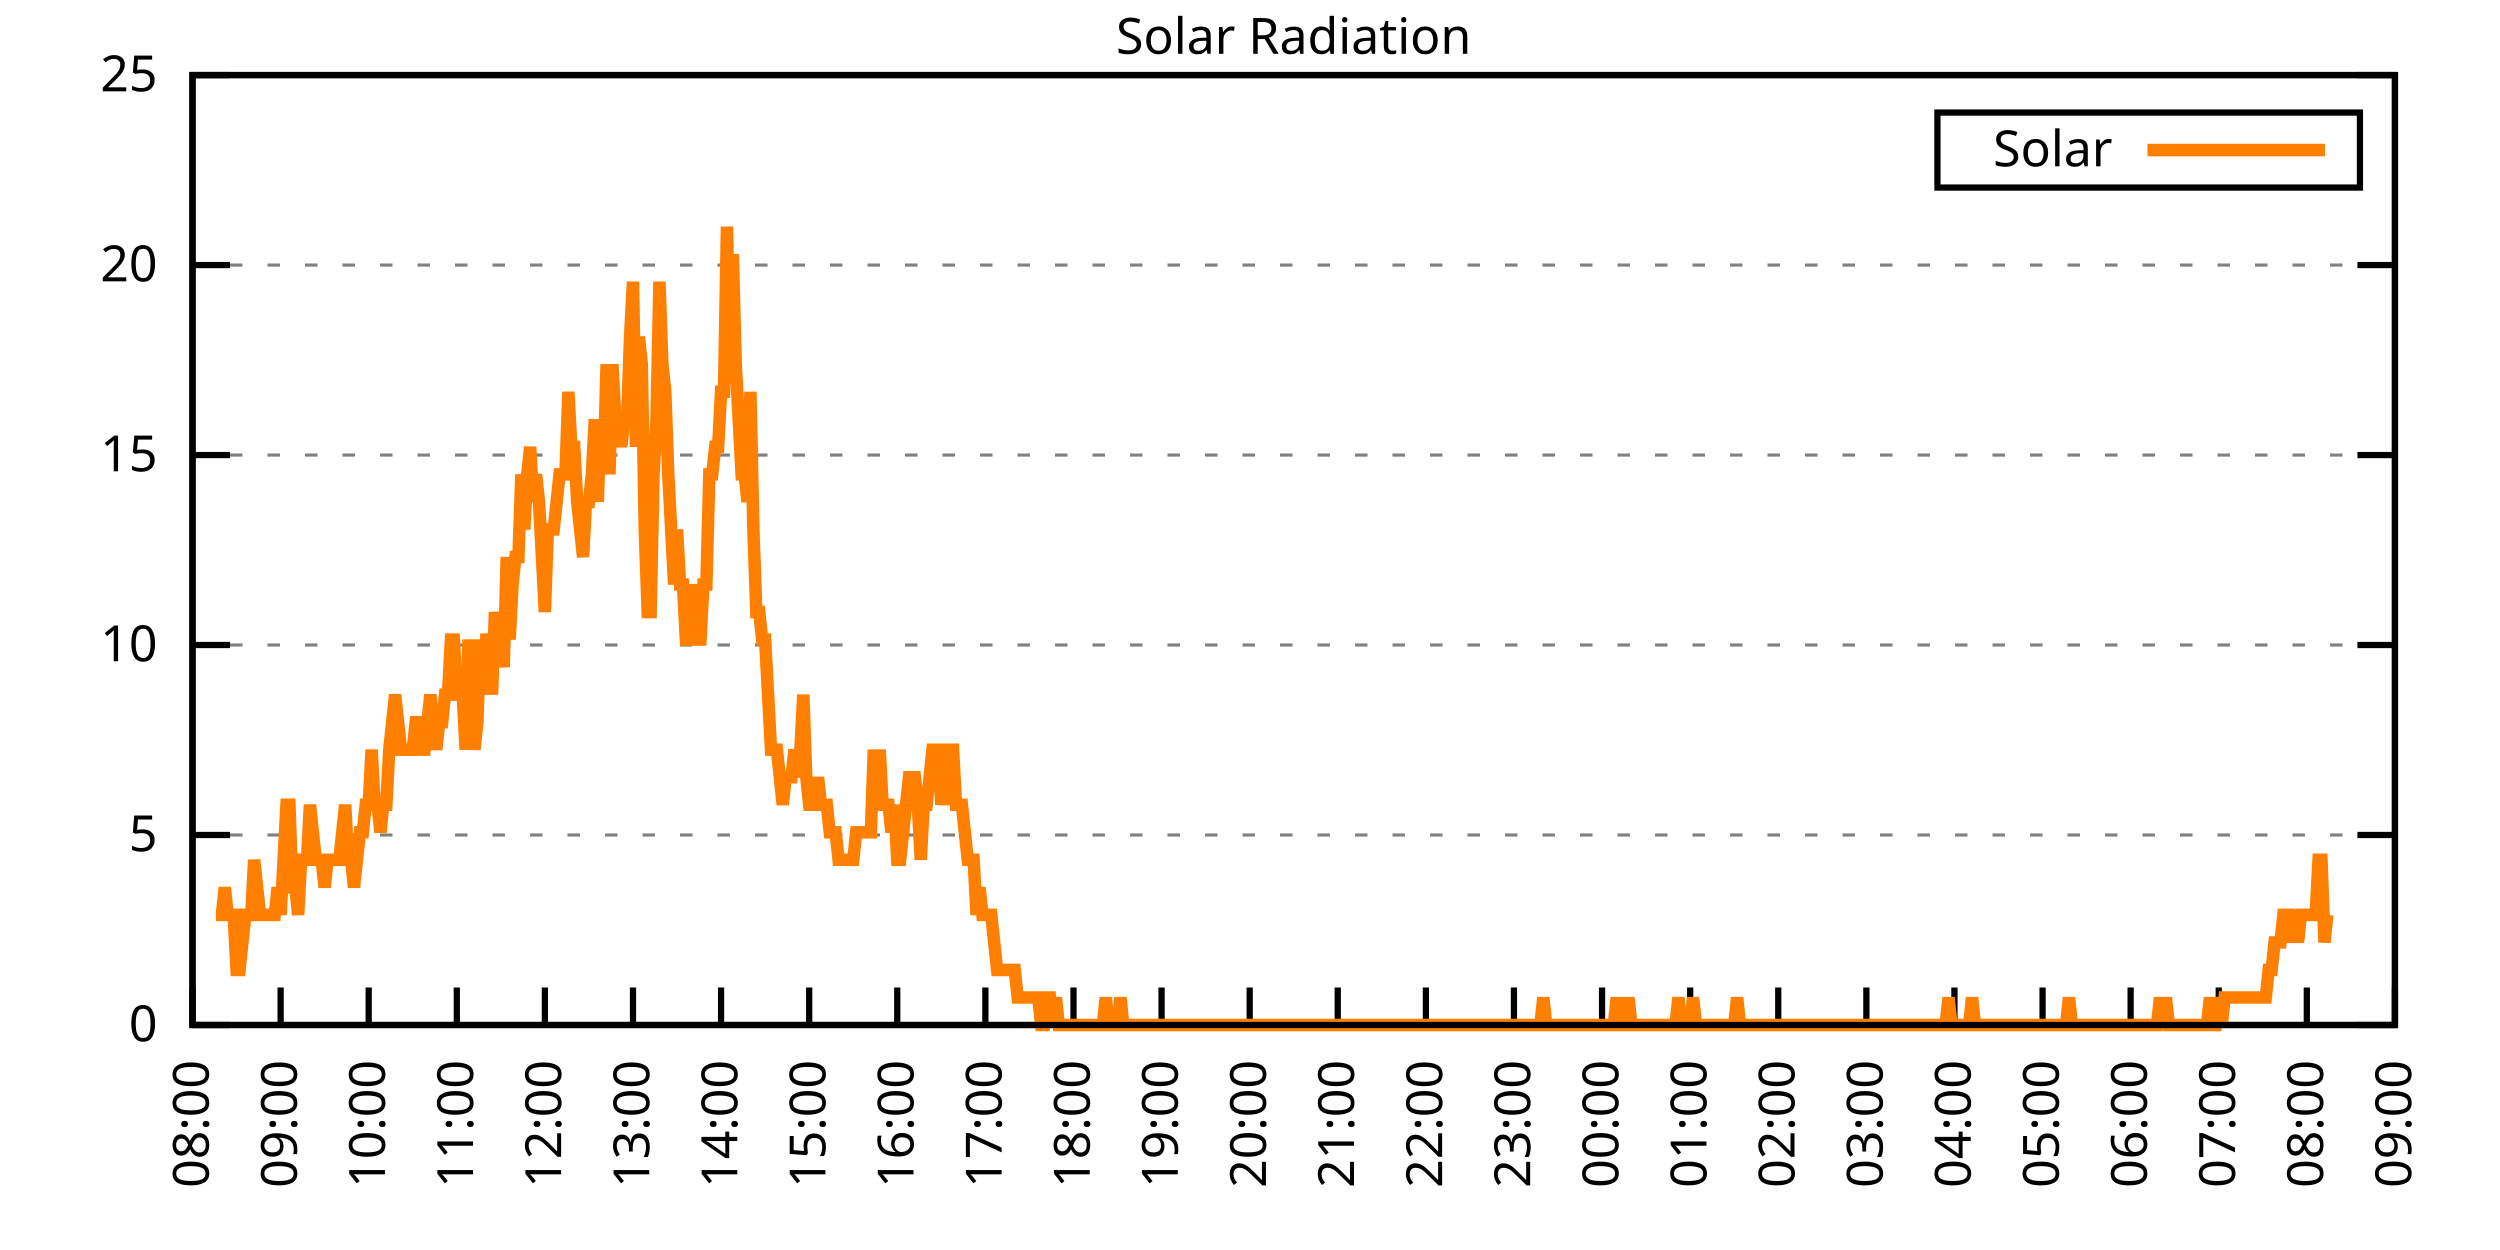
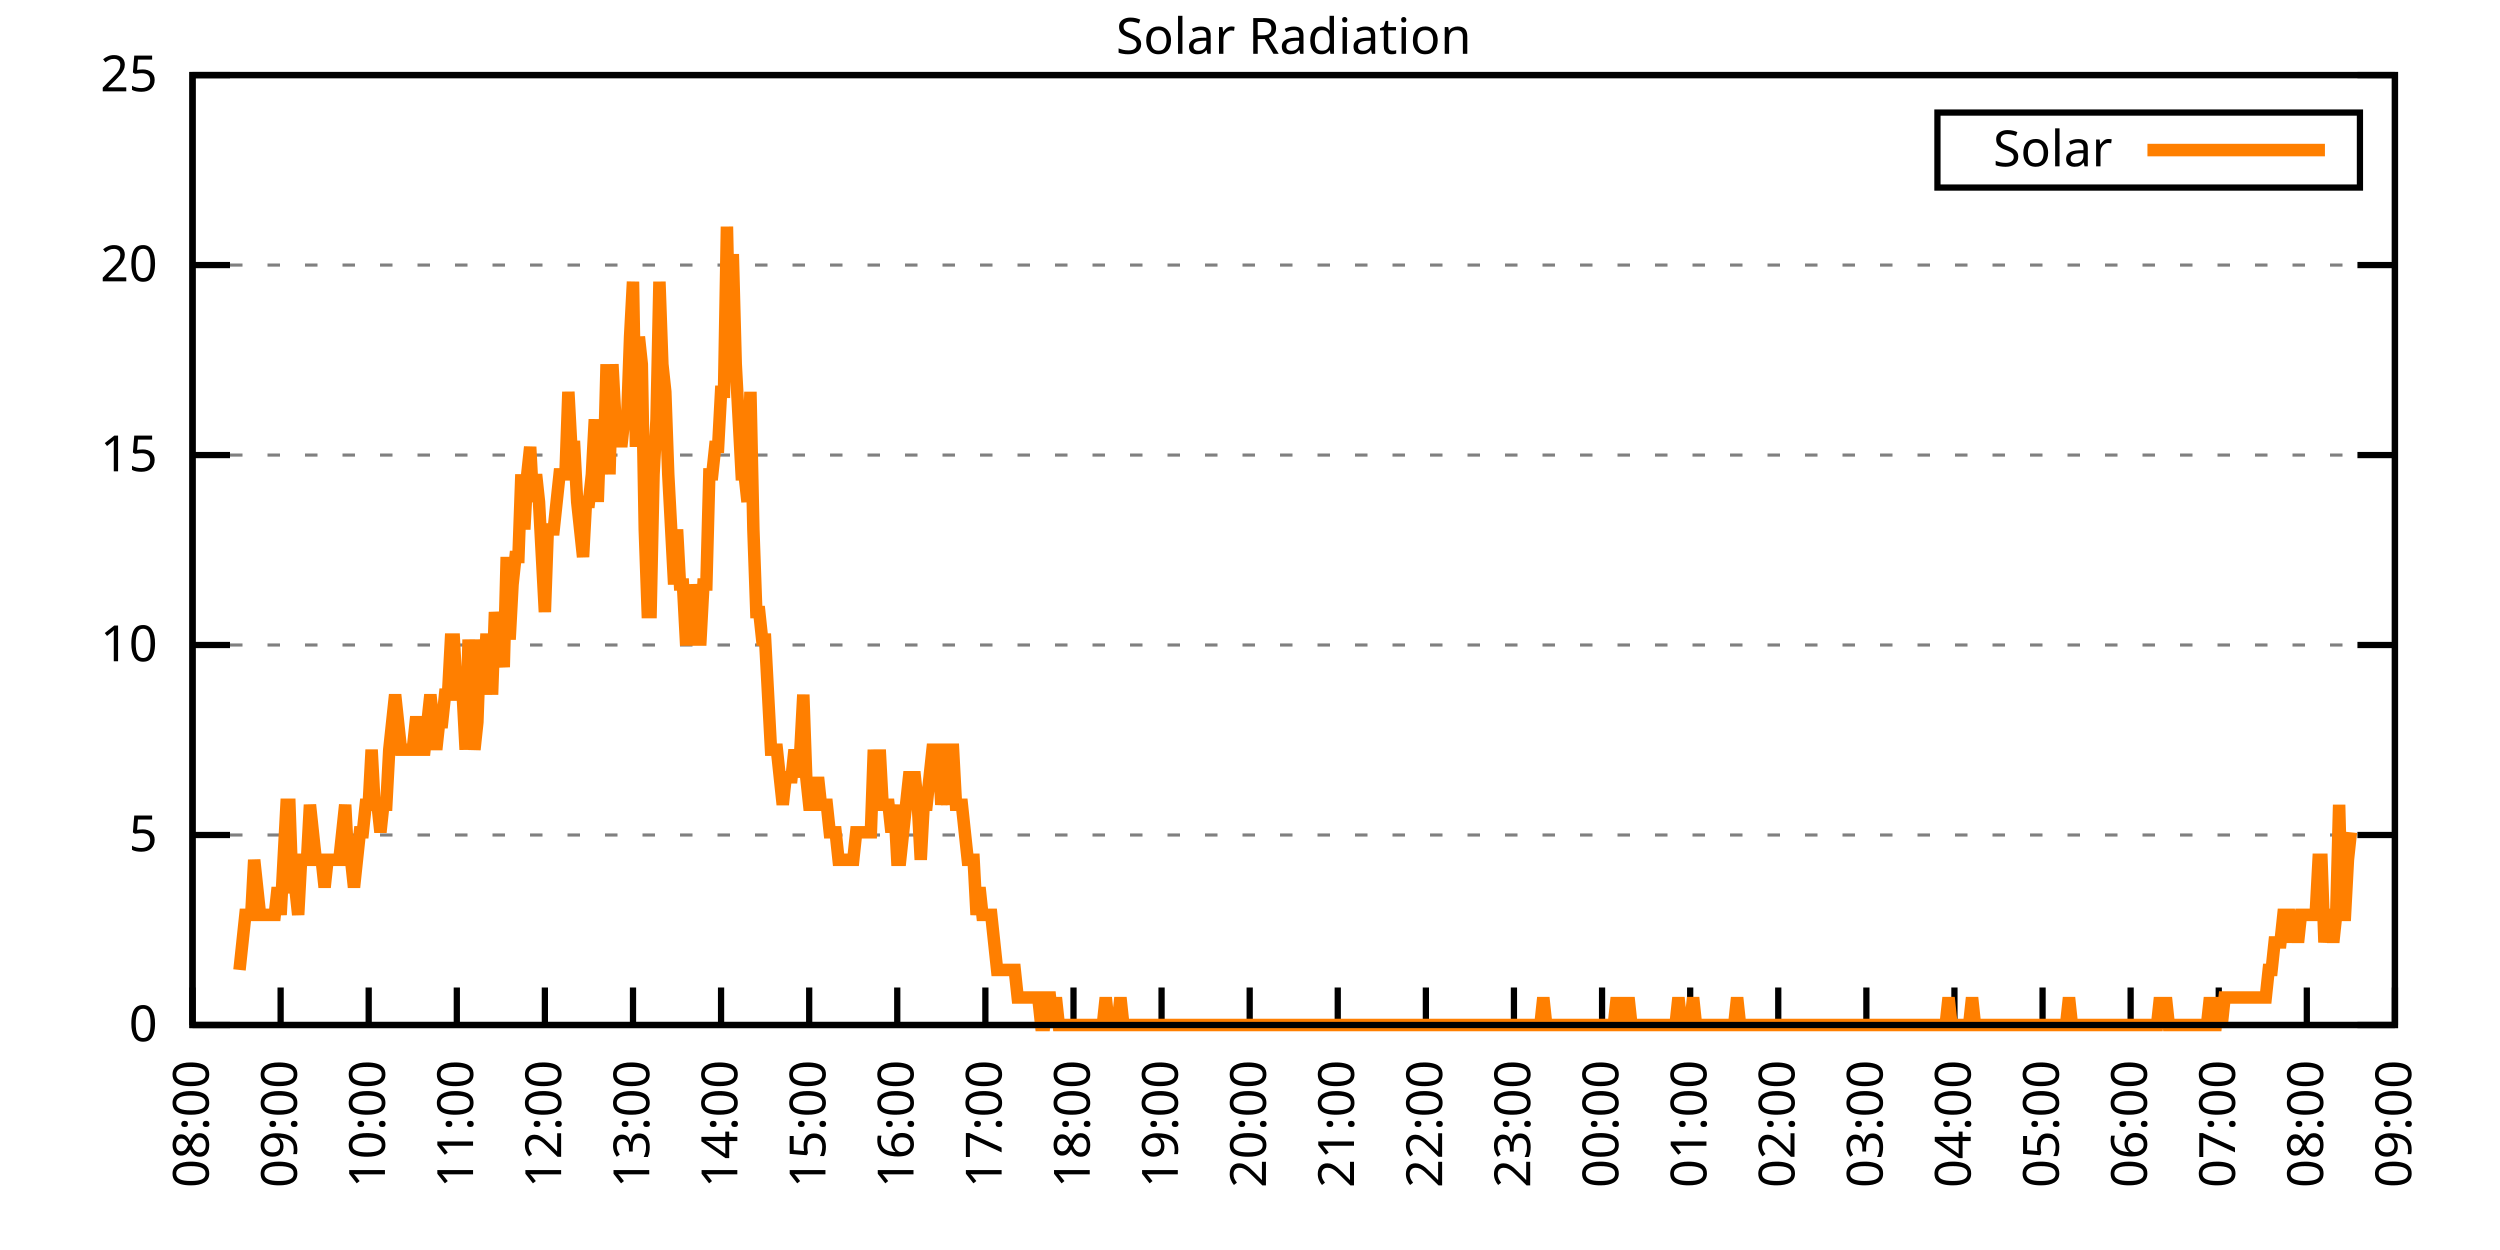
<svg xmlns="http://www.w3.org/2000/svg" xmlns:xlink="http://www.w3.org/1999/xlink" width="400" height="200" viewBox="0 0 400 200">
  <g id="gnuplot_canvas">
    <rect x="0" y="0" width="400" height="200" fill="none" />
    <defs>
      <circle id="gpDot" r="0.5" stroke-width="0.5" stroke="currentColor" />
      <path id="gpPt0" stroke-width="0.333" stroke="currentColor" d="M-1,0 h2 M0,-1 v2" />
      <path id="gpPt1" stroke-width="0.333" stroke="currentColor" d="M-1,-1 L1,1 M1,-1 L-1,1" />
      <path id="gpPt2" stroke-width="0.333" stroke="currentColor" d="M-1,0 L1,0 M0,-1 L0,1 M-1,-1 L1,1 M-1,1 L1,-1" />
      <rect id="gpPt3" stroke-width="0.333" stroke="currentColor" x="-1" y="-1" width="2" height="2" />
      <rect id="gpPt4" stroke-width="0.333" stroke="currentColor" fill="currentColor" x="-1" y="-1" width="2" height="2" />
      <circle id="gpPt5" stroke-width="0.333" stroke="currentColor" cx="0" cy="0" r="1" />
      <use xlink:href="#gpPt5" id="gpPt6" fill="currentColor" stroke="none" />
      <path id="gpPt7" stroke-width="0.333" stroke="currentColor" d="M0,-1.33 L-1.33,0.67 L1.33,0.67 z" />
      <use xlink:href="#gpPt7" id="gpPt8" fill="currentColor" stroke="none" />
      <use xlink:href="#gpPt7" id="gpPt9" stroke="currentColor" transform="rotate(180)" />
      <use xlink:href="#gpPt9" id="gpPt10" fill="currentColor" stroke="none" />
      <use xlink:href="#gpPt3" id="gpPt11" stroke="currentColor" transform="rotate(45)" />
      <use xlink:href="#gpPt11" id="gpPt12" fill="currentColor" stroke="none" />
      <path id="gpPt13" stroke-width="0.333" stroke="currentColor" d="M0,1.330 L1.265,0.411 L0.782,-1.067 L-0.782,-1.076 L-1.265,0.411 z" />
      <use xlink:href="#gpPt13" id="gpPt14" fill="currentColor" stroke="none" />
      <filter id="textbox" filterUnits="objectBoundingBox" x="0" y="0" height="1" width="1">
        <feFlood flood-color="white" flood-opacity="1" result="bgnd" />
        <feComposite in="SourceGraphic" in2="bgnd" operator="atop" />
      </filter>
      <filter id="greybox" filterUnits="objectBoundingBox" x="0" y="0" height="1" width="1">
        <feFlood flood-color="lightgrey" flood-opacity="1" result="grey" />
        <feComposite in="SourceGraphic" in2="grey" operator="atop" />
      </filter>
    </defs>
    <g fill="none" color="white" stroke="currentColor" stroke-width="1.00" stroke-linecap="butt" stroke-linejoin="miter">
</g>
    <g fill="none" color="black" stroke="currentColor" stroke-width="1.00" stroke-linecap="butt" stroke-linejoin="miter">
      <g stroke="none" shape-rendering="crispEdges">
        <polygon fill="rgb(255, 255, 255)" points="30.80,164.00 383.18,164.00 383.18,12.02 30.80,12.02 " />
      </g>
    </g>
    <g fill="none" color="black" stroke="currentColor" stroke-width="1.00" stroke-linecap="butt" stroke-linejoin="miter">
</g>
    <g fill="none" color="black" stroke="black" stroke-width="0.50" stroke-linecap="butt" stroke-linejoin="miter">
</g>
    <g fill="none" color="gray" stroke="currentColor" stroke-width="0.50" stroke-linecap="butt" stroke-linejoin="miter">
      <path stroke="gray" stroke-dasharray="2,4" class="gridline" d="M30.80,164.00 L383.19,164.00  " />
    </g>
    <g fill="none" color="gray" stroke="gray" stroke-width="1.00" stroke-linecap="butt" stroke-linejoin="miter">
</g>
    <g fill="none" color="black" stroke="currentColor" stroke-width="1.00" stroke-linecap="butt" stroke-linejoin="miter">
      <path stroke="black" d="M30.80,164.00 L36.80,164.00 M383.19,164.00 L377.19,164.00  " />
      <g transform="translate(25.20,166.60)" stroke="none" fill="black" font-family="Sans" font-size="8.00" text-anchor="end">
        <text>
          <tspan font-family="Sans"> 0</tspan>
        </text>
      </g>
    </g>
    <g fill="none" color="black" stroke="currentColor" stroke-width="1.00" stroke-linecap="butt" stroke-linejoin="miter">
</g>
    <g fill="none" color="black" stroke="black" stroke-width="0.50" stroke-linecap="butt" stroke-linejoin="miter">
</g>
    <g fill="none" color="gray" stroke="currentColor" stroke-width="0.50" stroke-linecap="butt" stroke-linejoin="miter">
      <path stroke="gray" stroke-dasharray="2,4" class="gridline" d="M30.80,133.60 L383.19,133.60  " />
    </g>
    <g fill="none" color="gray" stroke="gray" stroke-width="1.00" stroke-linecap="butt" stroke-linejoin="miter">
</g>
    <g fill="none" color="black" stroke="currentColor" stroke-width="1.00" stroke-linecap="butt" stroke-linejoin="miter">
      <path stroke="black" d="M30.80,133.60 L36.80,133.60 M383.19,133.60 L377.19,133.60  " />
      <g transform="translate(25.20,136.20)" stroke="none" fill="black" font-family="Sans" font-size="8.00" text-anchor="end">
        <text>
          <tspan font-family="Sans"> 5</tspan>
        </text>
      </g>
    </g>
    <g fill="none" color="black" stroke="currentColor" stroke-width="1.00" stroke-linecap="butt" stroke-linejoin="miter">
</g>
    <g fill="none" color="black" stroke="black" stroke-width="0.50" stroke-linecap="butt" stroke-linejoin="miter">
</g>
    <g fill="none" color="gray" stroke="currentColor" stroke-width="0.50" stroke-linecap="butt" stroke-linejoin="miter">
      <path stroke="gray" stroke-dasharray="2,4" class="gridline" d="M30.80,103.20 L383.19,103.20  " />
    </g>
    <g fill="none" color="gray" stroke="gray" stroke-width="1.00" stroke-linecap="butt" stroke-linejoin="miter">
</g>
    <g fill="none" color="black" stroke="currentColor" stroke-width="1.00" stroke-linecap="butt" stroke-linejoin="miter">
      <path stroke="black" d="M30.80,103.20 L36.80,103.20 M383.19,103.20 L377.19,103.20  " />
      <g transform="translate(25.20,105.80)" stroke="none" fill="black" font-family="Sans" font-size="8.00" text-anchor="end">
        <text>
          <tspan font-family="Sans"> 10</tspan>
        </text>
      </g>
    </g>
    <g fill="none" color="black" stroke="currentColor" stroke-width="1.00" stroke-linecap="butt" stroke-linejoin="miter">
</g>
    <g fill="none" color="black" stroke="black" stroke-width="0.50" stroke-linecap="butt" stroke-linejoin="miter">
</g>
    <g fill="none" color="gray" stroke="currentColor" stroke-width="0.50" stroke-linecap="butt" stroke-linejoin="miter">
      <path stroke="gray" stroke-dasharray="2,4" class="gridline" d="M30.80,72.81 L383.19,72.81  " />
    </g>
    <g fill="none" color="gray" stroke="gray" stroke-width="1.00" stroke-linecap="butt" stroke-linejoin="miter">
</g>
    <g fill="none" color="black" stroke="currentColor" stroke-width="1.00" stroke-linecap="butt" stroke-linejoin="miter">
      <path stroke="black" d="M30.80,72.81 L36.80,72.81 M383.19,72.81 L377.19,72.81  " />
      <g transform="translate(25.20,75.41)" stroke="none" fill="black" font-family="Sans" font-size="8.00" text-anchor="end">
        <text>
          <tspan font-family="Sans"> 15</tspan>
        </text>
      </g>
    </g>
    <g fill="none" color="black" stroke="currentColor" stroke-width="1.00" stroke-linecap="butt" stroke-linejoin="miter">
</g>
    <g fill="none" color="black" stroke="black" stroke-width="0.50" stroke-linecap="butt" stroke-linejoin="miter">
</g>
    <g fill="none" color="gray" stroke="currentColor" stroke-width="0.50" stroke-linecap="butt" stroke-linejoin="miter">
      <path stroke="gray" stroke-dasharray="2,4" class="gridline" d="M30.80,42.41 L383.19,42.41  " />
    </g>
    <g fill="none" color="gray" stroke="gray" stroke-width="1.00" stroke-linecap="butt" stroke-linejoin="miter">
</g>
    <g fill="none" color="black" stroke="currentColor" stroke-width="1.00" stroke-linecap="butt" stroke-linejoin="miter">
      <path stroke="black" d="M30.80,42.41 L36.80,42.41 M383.19,42.41 L377.19,42.41  " />
      <g transform="translate(25.20,45.01)" stroke="none" fill="black" font-family="Sans" font-size="8.00" text-anchor="end">
        <text>
          <tspan font-family="Sans"> 20</tspan>
        </text>
      </g>
    </g>
    <g fill="none" color="black" stroke="currentColor" stroke-width="1.00" stroke-linecap="butt" stroke-linejoin="miter">
</g>
    <g fill="none" color="black" stroke="black" stroke-width="0.50" stroke-linecap="butt" stroke-linejoin="miter">
</g>
    <g fill="none" color="gray" stroke="currentColor" stroke-width="0.50" stroke-linecap="butt" stroke-linejoin="miter">
      <path stroke="gray" stroke-dasharray="2,4" class="gridline" d="M30.80,12.01 L383.19,12.01  " />
    </g>
    <g fill="none" color="gray" stroke="gray" stroke-width="1.00" stroke-linecap="butt" stroke-linejoin="miter">
</g>
    <g fill="none" color="black" stroke="currentColor" stroke-width="1.00" stroke-linecap="butt" stroke-linejoin="miter">
      <path stroke="black" d="M30.80,12.01 L36.80,12.01 M383.19,12.01 L377.19,12.01  " />
      <g transform="translate(25.20,14.61)" stroke="none" fill="black" font-family="Sans" font-size="8.00" text-anchor="end">
        <text>
          <tspan font-family="Sans"> 25</tspan>
        </text>
      </g>
    </g>
    <g fill="none" color="black" stroke="currentColor" stroke-width="1.00" stroke-linecap="butt" stroke-linejoin="miter">
      <path stroke="black" d="M30.80,164.00 L30.80,158.00  " />
      <g transform="translate(33.40,169.60) rotate(270.00)" stroke="none" fill="black" font-family="Sans" font-size="8.00" text-anchor="end">
        <text>
          <tspan font-family="Sans">08:00</tspan>
        </text>
      </g>
    </g>
    <g fill="none" color="black" stroke="currentColor" stroke-width="1.00" stroke-linecap="butt" stroke-linejoin="miter">
      <path stroke="black" d="M44.90,164.00 L44.90,158.00  " />
      <g transform="translate(47.50,169.60) rotate(270.00)" stroke="none" fill="black" font-family="Sans" font-size="8.00" text-anchor="end">
        <text>
          <tspan font-family="Sans">09:00</tspan>
        </text>
      </g>
    </g>
    <g fill="none" color="black" stroke="currentColor" stroke-width="1.00" stroke-linecap="butt" stroke-linejoin="miter">
      <path stroke="black" d="M58.99,164.00 L58.99,158.00  " />
      <g transform="translate(61.59,169.60) rotate(270.00)" stroke="none" fill="black" font-family="Sans" font-size="8.00" text-anchor="end">
        <text>
          <tspan font-family="Sans">10:00</tspan>
        </text>
      </g>
    </g>
    <g fill="none" color="black" stroke="currentColor" stroke-width="1.00" stroke-linecap="butt" stroke-linejoin="miter">
      <path stroke="black" d="M73.09,164.00 L73.09,158.00  " />
      <g transform="translate(75.69,169.60) rotate(270.00)" stroke="none" fill="black" font-family="Sans" font-size="8.00" text-anchor="end">
        <text>
          <tspan font-family="Sans">11:00</tspan>
        </text>
      </g>
    </g>
    <g fill="none" color="black" stroke="currentColor" stroke-width="1.00" stroke-linecap="butt" stroke-linejoin="miter">
      <path stroke="black" d="M87.18,164.00 L87.18,158.00  " />
      <g transform="translate(89.78,169.60) rotate(270.00)" stroke="none" fill="black" font-family="Sans" font-size="8.00" text-anchor="end">
        <text>
          <tspan font-family="Sans">12:00</tspan>
        </text>
      </g>
    </g>
    <g fill="none" color="black" stroke="currentColor" stroke-width="1.00" stroke-linecap="butt" stroke-linejoin="miter">
      <path stroke="black" d="M101.28,164.00 L101.28,158.00  " />
      <g transform="translate(103.88,169.60) rotate(270.00)" stroke="none" fill="black" font-family="Sans" font-size="8.00" text-anchor="end">
        <text>
          <tspan font-family="Sans">13:00</tspan>
        </text>
      </g>
    </g>
    <g fill="none" color="black" stroke="currentColor" stroke-width="1.00" stroke-linecap="butt" stroke-linejoin="miter">
      <path stroke="black" d="M115.37,164.00 L115.37,158.00  " />
      <g transform="translate(117.97,169.60) rotate(270.00)" stroke="none" fill="black" font-family="Sans" font-size="8.00" text-anchor="end">
        <text>
          <tspan font-family="Sans">14:00</tspan>
        </text>
      </g>
    </g>
    <g fill="none" color="black" stroke="currentColor" stroke-width="1.00" stroke-linecap="butt" stroke-linejoin="miter">
      <path stroke="black" d="M129.47,164.00 L129.47,158.00  " />
      <g transform="translate(132.07,169.60) rotate(270.00)" stroke="none" fill="black" font-family="Sans" font-size="8.00" text-anchor="end">
        <text>
          <tspan font-family="Sans">15:00</tspan>
        </text>
      </g>
    </g>
    <g fill="none" color="black" stroke="currentColor" stroke-width="1.00" stroke-linecap="butt" stroke-linejoin="miter">
      <path stroke="black" d="M143.56,164.00 L143.56,158.00  " />
      <g transform="translate(146.16,169.60) rotate(270.00)" stroke="none" fill="black" font-family="Sans" font-size="8.00" text-anchor="end">
        <text>
          <tspan font-family="Sans">16:00</tspan>
        </text>
      </g>
    </g>
    <g fill="none" color="black" stroke="currentColor" stroke-width="1.00" stroke-linecap="butt" stroke-linejoin="miter">
      <path stroke="black" d="M157.66,164.00 L157.66,158.00  " />
      <g transform="translate(160.26,169.60) rotate(270.00)" stroke="none" fill="black" font-family="Sans" font-size="8.00" text-anchor="end">
        <text>
          <tspan font-family="Sans">17:00</tspan>
        </text>
      </g>
    </g>
    <g fill="none" color="black" stroke="currentColor" stroke-width="1.00" stroke-linecap="butt" stroke-linejoin="miter">
      <path stroke="black" d="M171.76,164.00 L171.76,158.00  " />
      <g transform="translate(174.36,169.60) rotate(270.00)" stroke="none" fill="black" font-family="Sans" font-size="8.00" text-anchor="end">
        <text>
          <tspan font-family="Sans">18:00</tspan>
        </text>
      </g>
    </g>
    <g fill="none" color="black" stroke="currentColor" stroke-width="1.00" stroke-linecap="butt" stroke-linejoin="miter">
      <path stroke="black" d="M185.85,164.00 L185.85,158.00  " />
      <g transform="translate(188.45,169.60) rotate(270.00)" stroke="none" fill="black" font-family="Sans" font-size="8.00" text-anchor="end">
        <text>
          <tspan font-family="Sans">19:00</tspan>
        </text>
      </g>
    </g>
    <g fill="none" color="black" stroke="currentColor" stroke-width="1.00" stroke-linecap="butt" stroke-linejoin="miter">
      <path stroke="black" d="M199.95,164.00 L199.95,158.00  " />
      <g transform="translate(202.55,169.60) rotate(270.00)" stroke="none" fill="black" font-family="Sans" font-size="8.00" text-anchor="end">
        <text>
          <tspan font-family="Sans">20:00</tspan>
        </text>
      </g>
    </g>
    <g fill="none" color="black" stroke="currentColor" stroke-width="1.00" stroke-linecap="butt" stroke-linejoin="miter">
      <path stroke="black" d="M214.04,164.00 L214.04,158.00  " />
      <g transform="translate(216.64,169.60) rotate(270.00)" stroke="none" fill="black" font-family="Sans" font-size="8.00" text-anchor="end">
        <text>
          <tspan font-family="Sans">21:00</tspan>
        </text>
      </g>
    </g>
    <g fill="none" color="black" stroke="currentColor" stroke-width="1.00" stroke-linecap="butt" stroke-linejoin="miter">
      <path stroke="black" d="M228.14,164.00 L228.14,158.00  " />
      <g transform="translate(230.74,169.60) rotate(270.00)" stroke="none" fill="black" font-family="Sans" font-size="8.00" text-anchor="end">
        <text>
          <tspan font-family="Sans">22:00</tspan>
        </text>
      </g>
    </g>
    <g fill="none" color="black" stroke="currentColor" stroke-width="1.00" stroke-linecap="butt" stroke-linejoin="miter">
      <path stroke="black" d="M242.23,164.00 L242.23,158.00  " />
      <g transform="translate(244.83,169.60) rotate(270.00)" stroke="none" fill="black" font-family="Sans" font-size="8.00" text-anchor="end">
        <text>
          <tspan font-family="Sans">23:00</tspan>
        </text>
      </g>
    </g>
    <g fill="none" color="black" stroke="currentColor" stroke-width="1.00" stroke-linecap="butt" stroke-linejoin="miter">
      <path stroke="black" d="M256.33,164.00 L256.33,158.00  " />
      <g transform="translate(258.93,169.60) rotate(270.00)" stroke="none" fill="black" font-family="Sans" font-size="8.00" text-anchor="end">
        <text>
          <tspan font-family="Sans">00:00</tspan>
        </text>
      </g>
    </g>
    <g fill="none" color="black" stroke="currentColor" stroke-width="1.00" stroke-linecap="butt" stroke-linejoin="miter">
      <path stroke="black" d="M270.43,164.00 L270.43,158.00  " />
      <g transform="translate(273.03,169.60) rotate(270.00)" stroke="none" fill="black" font-family="Sans" font-size="8.00" text-anchor="end">
        <text>
          <tspan font-family="Sans">01:00</tspan>
        </text>
      </g>
    </g>
    <g fill="none" color="black" stroke="currentColor" stroke-width="1.00" stroke-linecap="butt" stroke-linejoin="miter">
      <path stroke="black" d="M284.52,164.00 L284.52,158.00  " />
      <g transform="translate(287.12,169.60) rotate(270.00)" stroke="none" fill="black" font-family="Sans" font-size="8.00" text-anchor="end">
        <text>
          <tspan font-family="Sans">02:00</tspan>
        </text>
      </g>
    </g>
    <g fill="none" color="black" stroke="currentColor" stroke-width="1.00" stroke-linecap="butt" stroke-linejoin="miter">
      <path stroke="black" d="M298.62,164.00 L298.62,158.00  " />
      <g transform="translate(301.22,169.60) rotate(270.00)" stroke="none" fill="black" font-family="Sans" font-size="8.00" text-anchor="end">
        <text>
          <tspan font-family="Sans">03:00</tspan>
        </text>
      </g>
    </g>
    <g fill="none" color="black" stroke="currentColor" stroke-width="1.00" stroke-linecap="butt" stroke-linejoin="miter">
      <path stroke="black" d="M312.71,164.00 L312.71,158.00  " />
      <g transform="translate(315.31,169.60) rotate(270.00)" stroke="none" fill="black" font-family="Sans" font-size="8.00" text-anchor="end">
        <text>
          <tspan font-family="Sans">04:00</tspan>
        </text>
      </g>
    </g>
    <g fill="none" color="black" stroke="currentColor" stroke-width="1.00" stroke-linecap="butt" stroke-linejoin="miter">
      <path stroke="black" d="M326.81,164.00 L326.81,158.00  " />
      <g transform="translate(329.41,169.60) rotate(270.00)" stroke="none" fill="black" font-family="Sans" font-size="8.00" text-anchor="end">
        <text>
          <tspan font-family="Sans">05:00</tspan>
        </text>
      </g>
    </g>
    <g fill="none" color="black" stroke="currentColor" stroke-width="1.00" stroke-linecap="butt" stroke-linejoin="miter">
      <path stroke="black" d="M340.90,164.00 L340.90,158.00  " />
      <g transform="translate(343.50,169.60) rotate(270.00)" stroke="none" fill="black" font-family="Sans" font-size="8.00" text-anchor="end">
        <text>
          <tspan font-family="Sans">06:00</tspan>
        </text>
      </g>
    </g>
    <g fill="none" color="black" stroke="currentColor" stroke-width="1.00" stroke-linecap="butt" stroke-linejoin="miter">
      <path stroke="black" d="M355.00,164.00 L355.00,158.00  " />
      <g transform="translate(357.60,169.60) rotate(270.00)" stroke="none" fill="black" font-family="Sans" font-size="8.00" text-anchor="end">
        <text>
          <tspan font-family="Sans">07:00</tspan>
        </text>
      </g>
    </g>
    <g fill="none" color="black" stroke="currentColor" stroke-width="1.00" stroke-linecap="butt" stroke-linejoin="miter">
      <path stroke="black" d="M369.09,164.00 L369.09,158.00  " />
      <g transform="translate(371.69,169.60) rotate(270.00)" stroke="none" fill="black" font-family="Sans" font-size="8.00" text-anchor="end">
        <text>
          <tspan font-family="Sans">08:00</tspan>
        </text>
      </g>
    </g>
    <g fill="none" color="black" stroke="currentColor" stroke-width="1.00" stroke-linecap="butt" stroke-linejoin="miter">
      <path stroke="black" d="M383.19,164.00 L383.19,158.00  " />
      <g transform="translate(385.79,169.60) rotate(270.00)" stroke="none" fill="black" font-family="Sans" font-size="8.00" text-anchor="end">
        <text>
          <tspan font-family="Sans">09:00</tspan>
        </text>
      </g>
    </g>
    <g fill="none" color="black" stroke="currentColor" stroke-width="1.00" stroke-linecap="butt" stroke-linejoin="miter">
</g>
    <g fill="none" color="black" stroke="currentColor" stroke-width="1.00" stroke-linecap="butt" stroke-linejoin="miter">
      <path stroke="black" d="M30.80,12.01 L30.80,164.00 L383.19,164.00 L383.19,12.01 L30.80,12.01 Z  " />
    </g>
    <g fill="none" color="black" stroke="currentColor" stroke-width="1.00" stroke-linecap="butt" stroke-linejoin="miter">
</g>
    <g fill="none" color="black" stroke="currentColor" stroke-width="1.00" stroke-linecap="butt" stroke-linejoin="miter">
      <path stroke="black" d="M309.99,30.01 L309.99,18.01 L377.59,18.01 L377.59,30.01 L309.99,30.01 Z  " />
    </g>
    <g id="Solar_Radiation_plot_1">
      <g fill="none" color="white" stroke="black" stroke-width="2.00" stroke-linecap="butt" stroke-linejoin="miter">
</g>
      <g fill="none" color="black" stroke="currentColor" stroke-width="2.00" stroke-linecap="butt" stroke-linejoin="miter">
        <g transform="translate(337.99,26.61)" stroke="none" fill="black" font-family="Sans" font-size="8.00" text-anchor="end">
          <text>
            <tspan font-family="Sans">Solar</tspan>
          </text>
        </g>
      </g>
      <g fill="none" color="black" stroke="currentColor" stroke-width="2.00" stroke-linecap="butt" stroke-linejoin="miter">
-         <path stroke="rgb(255, 127,   0)" d="M343.59,24.01 L371.99,24.01 M34.56,146.38 L35.03,146.38 L35.50,146.38 L35.97,141.98 L36.44,146.38 L36.91,146.38   L37.38,146.38 L37.85,155.19 L38.32,155.19 L38.79,150.79 L39.26,146.38 L39.73,146.38 L40.20,146.38 L40.67,137.57   L41.14,141.98 L41.61,146.38 L42.08,146.38 L42.55,146.38 L43.02,146.38 L43.49,146.38 L43.96,146.38 L44.43,141.98   L44.90,146.38 L45.37,137.57 L45.84,128.76 L46.31,128.76 L46.78,141.98 L47.24,141.98 L47.71,146.38 L48.18,137.57   L48.65,137.57 L49.12,137.57 L49.59,128.76 L50.06,133.17 L50.53,137.57 L51.00,137.57 L51.47,137.57 L51.94,141.98   L52.41,137.57 L52.88,137.57 L53.35,137.57 L53.82,137.57 L54.29,137.57 L54.76,133.17 L55.23,128.76 L55.70,137.57   L56.17,137.57 L56.64,141.98 L57.11,137.57 L57.58,133.17 L58.05,133.17 L58.52,128.76 L58.99,128.76 L59.46,119.95   L59.93,128.76 L60.40,128.76 L60.87,133.17 L61.34,128.76 L61.81,128.76 L62.28,119.95 L62.75,115.55 L63.22,111.14   L63.69,115.55 L64.16,119.95 L64.63,119.95 L65.10,119.95 L65.57,119.95 L66.04,119.95 L66.51,115.55 L66.98,115.55   L67.45,119.95 L67.92,119.95 L68.39,115.55 L68.86,111.14 L69.33,115.55 L69.80,119.95 L70.27,115.55 L70.74,115.55   L71.21,111.14 L71.68,111.14 L72.15,102.33 L72.62,102.33 L73.09,111.14 L73.56,111.14 L74.03,111.14 L74.50,119.95   L74.97,102.33 L75.44,111.14 L75.91,119.95 L76.38,115.55 L76.85,102.33 L77.32,111.14 L77.79,102.33 L78.26,102.33   L78.73,111.14 L79.19,97.93 L79.66,102.33 L80.13,102.33 L80.60,106.74 L81.07,89.12 L81.54,102.33 L82.01,93.52   L82.48,89.12 L82.95,89.12 L83.42,75.90 L83.89,84.71 L84.36,75.90 L84.83,71.50 L85.30,80.31 L85.77,75.90   L86.24,80.31 L86.71,89.12 L87.18,97.93 L87.65,84.71 L88.12,84.71 L88.59,84.71 L89.06,80.31 L89.53,75.90   L90.00,75.90 L90.47,75.90 L90.94,62.69 L91.41,71.50 L91.88,71.50 L92.35,80.31 L92.82,84.71 L93.29,89.12   L93.76,80.31 L94.23,80.31 L94.70,75.90 L95.17,67.09 L95.64,80.31 L96.11,67.09 L96.58,75.90 L97.05,58.28   L97.52,75.90 L97.99,58.28 L98.46,67.09 L98.93,67.09 L99.40,71.50 L99.87,67.09 L100.34,67.09 L100.81,53.88   L101.28,45.07 L101.75,71.50 L102.22,53.88 L102.69,58.28 L103.16,84.71 L103.63,97.93 L104.10,97.93 L104.57,75.90   L105.04,67.09 L105.51,45.07 L105.98,58.28 L106.45,62.69 L106.92,75.90 L107.39,84.71 L107.86,93.52 L108.33,84.71   L108.80,93.52 L109.27,93.52 L109.74,102.33 L110.21,102.33 L110.68,93.52 L111.14,97.93 L111.61,102.33 L112.08,102.33   L112.55,93.52 L113.02,93.52 L113.49,75.90 L113.96,75.90 L114.43,71.50 L114.90,71.50 L115.37,62.69 L115.84,62.69   L116.31,36.26 L116.78,58.28 L117.25,40.66 L117.72,58.28 L118.19,67.09 L118.66,75.90 L119.13,75.90 L119.60,80.31   L120.07,62.69 L120.54,84.71 L121.01,97.93 L121.48,97.93 L121.95,102.33 L122.42,102.33 L122.89,111.14 L123.36,119.95   L123.83,119.95 L124.30,119.95 L124.77,124.36 L125.24,128.76 L125.71,124.36 L126.18,124.36 L126.65,124.36 L127.12,119.95   L127.59,124.36 L128.06,119.95 L128.53,111.14 L129.00,124.36 L129.47,128.76 L129.94,128.76 L130.41,128.76 L130.88,124.36   L131.35,128.76 L131.82,128.76 L132.29,128.76 L132.76,133.17 L133.23,133.17 L133.70,133.17 L134.17,137.57 L134.64,137.57   L135.11,137.57 L135.58,137.57 L136.05,137.57 L136.52,137.57 L136.99,133.17 L137.46,133.17 L137.93,133.17 L138.40,133.17   L138.87,133.17 L139.34,133.17 L139.81,119.95 L140.28,128.76 L140.75,119.95 L141.22,128.76 L141.69,128.76 L142.16,128.76   L142.63,133.17 L143.09,128.76 L143.56,137.57 L144.03,137.57 L144.50,133.17 L144.97,128.76 L145.44,124.36 L145.91,124.36   L146.38,124.36 L146.85,128.76 L147.32,137.57 L147.79,128.76 L148.26,128.76 L148.73,124.36 L149.20,119.95 L149.67,119.95   L150.14,119.95 L150.61,128.76 L151.08,124.36 L151.55,128.76 L152.02,119.95 L152.49,119.95 L152.96,128.76 L153.43,128.76   L153.90,128.76 L154.37,133.17 L154.84,137.57 L155.31,137.57 L155.78,137.57 L156.25,146.38 L156.72,141.98 L157.19,146.38   L157.66,146.38 L158.13,146.38 L158.60,146.38 L159.07,150.79 L159.54,155.19 L160.01,155.19 L160.48,155.19 L160.95,155.19   L161.42,155.19 L161.89,155.19 L162.36,155.19 L162.83,159.60 L163.30,159.60 L163.77,159.60 L164.24,159.60 L164.71,159.60   L165.18,159.60 L165.65,159.60 L166.12,159.60 L166.59,164.00 L167.06,164.00 L167.53,159.60 L168.00,159.60 L168.47,164.00   L168.94,159.60 L169.41,164.00 L169.88,164.00 L170.35,164.00 L170.82,164.00 L171.29,164.00 L171.76,164.00 L172.23,164.00   L172.70,164.00 L173.17,164.00 L173.64,164.00 L174.11,164.00 L174.58,164.00 L175.04,164.00 L175.51,164.00 L175.98,164.00   L176.45,164.00 L176.92,159.60 L177.39,164.00 L177.86,164.00 L178.33,164.00 L178.80,164.00 L179.27,159.60 L179.74,164.00   L180.21,164.00 L180.68,164.00 L181.15,164.00 L181.62,164.00 L182.09,164.00 L182.56,164.00 L183.03,164.00 L183.50,164.00   L183.97,164.00 L184.44,164.00 L184.91,164.00 L185.38,164.00 L185.85,164.00 L186.32,164.00 L186.79,164.00 L187.26,164.00   L187.73,164.00 L188.20,164.00 L188.67,164.00 L189.14,164.00 L189.61,164.00 L190.08,164.00 L190.55,164.00 L191.02,164.00   L191.49,164.00 L191.96,164.00 L192.43,164.00 L192.90,164.00 L193.37,164.00 L193.84,164.00 L194.31,164.00 L194.78,164.00   L195.25,164.00 L195.72,164.00 L196.19,164.00 L196.66,164.00 L197.13,164.00 L197.60,164.00 L198.07,164.00 L198.54,164.00   L199.01,164.00 L199.48,164.00 L199.95,164.00 L200.42,164.00 L200.89,164.00 L201.36,164.00 L201.83,164.00 L202.30,164.00   L202.77,164.00 L203.24,164.00 L203.71,164.00 L204.18,164.00 L204.65,164.00 L205.12,164.00 L205.59,164.00 L206.06,164.00   L206.53,164.00 L207.00,164.00 L207.46,164.00 L207.93,164.00 L208.40,164.00 L208.87,164.00 L209.34,164.00 L209.81,164.00   L210.28,164.00 L210.75,164.00 L211.22,164.00 L211.69,164.00 L212.16,164.00 L212.63,164.00 L213.10,164.00 L213.57,164.00   L214.04,164.00 L214.51,164.00 L214.98,164.00 L215.45,164.00 L215.92,164.00 L216.39,164.00 L216.86,164.00 L217.33,164.00   L217.80,164.00 L218.27,164.00 L218.74,164.00 L219.21,164.00 L219.68,164.00 L220.15,164.00 L220.62,164.00 L221.09,164.00   L221.56,164.00 L222.03,164.00 L222.50,164.00 L222.97,164.00 L223.44,164.00 L223.91,164.00 L224.38,164.00 L224.85,164.00   L225.32,164.00 L225.79,164.00 L226.26,164.00 L226.73,164.00 L227.20,164.00 L227.67,164.00 L228.14,164.00 L228.61,164.00   L229.08,164.00 L229.55,164.00 L230.02,164.00 L230.49,164.00 L230.96,164.00 L231.43,164.00 L231.90,164.00 L232.37,164.00   L232.84,164.00 L233.31,164.00 L233.78,164.00 L234.25,164.00 L234.72,164.00 L235.19,164.00 L235.66,164.00 L236.13,164.00   L236.60,164.00 L237.07,164.00 L237.54,164.00 L238.01,164.00 L238.48,164.00 L238.95,164.00 L239.41,164.00 L239.88,164.00   L240.35,164.00 L240.82,164.00 L241.29,164.00 L241.76,164.00 L242.23,164.00 L242.70,164.00 L243.17,164.00 L243.64,164.00   L244.11,164.00 L244.58,164.00 L245.05,164.00 L245.52,164.00 L245.99,164.00 L246.46,164.00 L246.93,159.60 L247.40,164.00   L247.87,164.00 L248.34,164.00 L248.81,164.00 L249.28,164.00 L249.75,164.00 L250.22,164.00 L250.69,164.00 L251.16,164.00   L251.63,164.00 L252.10,164.00 L252.57,164.00 L253.04,164.00 L253.51,164.00 L253.98,164.00 L254.45,164.00 L254.92,164.00   L255.39,164.00 L255.86,164.00 L256.33,164.00 L256.80,164.00 L257.27,164.00 L257.74,164.00 L258.21,164.00 L258.68,159.60   L259.15,164.00 L259.62,164.00 L260.09,164.00 L260.56,159.60 L261.03,164.00 L261.50,164.00 L261.97,164.00 L262.44,164.00   L262.91,164.00 L263.38,164.00 L263.85,164.00 L264.32,164.00 L264.79,164.00 L265.26,164.00 L265.73,164.00 L266.20,164.00   L266.67,164.00 L267.14,164.00 L267.61,164.00 L268.08,164.00 L268.55,159.60 L269.02,164.00 L269.49,164.00 L269.96,164.00   L270.43,164.00 L270.90,159.60 L271.36,164.00 L271.83,164.00 L272.30,164.00 L272.77,164.00 L273.24,164.00 L273.71,164.00   L274.18,164.00 L274.65,164.00 L275.12,164.00 L275.59,164.00 L276.06,164.00 L276.53,164.00 L277.00,164.00 L277.47,164.00   L277.94,159.60 L278.41,164.00 L278.88,164.00 L279.35,164.00 L279.82,164.00 L280.29,164.00 L280.76,164.00 L281.23,164.00   L281.70,164.00 L282.17,164.00 L282.64,164.00 L283.11,164.00 L283.58,164.00 L284.05,164.00 L284.52,164.00 L284.99,164.00   L285.46,164.00 L285.93,164.00 L286.40,164.00 L286.87,164.00 L287.34,164.00 L287.81,164.00 L288.28,164.00 L288.75,164.00   L289.22,164.00 L289.69,164.00 L290.16,164.00 L290.63,164.00 L291.10,164.00 L291.57,164.00 L292.04,164.00 L292.51,164.00   L292.98,164.00 L293.45,164.00 L293.92,164.00 L294.39,164.00 L294.86,164.00 L295.33,164.00 L295.80,164.00 L296.27,164.00   L296.74,164.00 L297.21,164.00 L297.68,164.00 L298.15,164.00 L298.62,164.00 L299.09,164.00 L299.56,164.00 L300.03,164.00   L300.50,164.00 L300.97,164.00 L301.44,164.00 L301.91,164.00 L302.38,164.00 L302.85,164.00 L303.31,164.00 L303.78,164.00   L304.25,164.00 L304.72,164.00 L305.19,164.00 L305.66,164.00 L306.13,164.00 L306.60,164.00 L307.07,164.00 L307.54,164.00   L308.01,164.00 L308.48,164.00 L308.95,164.00 L309.42,164.00 L309.89,164.00 L310.36,164.00 L310.83,164.00 L311.30,164.00   L311.77,159.60 L312.24,164.00 L312.71,164.00 L313.18,164.00 L313.65,164.00 L314.12,164.00 L314.59,164.00 L315.06,164.00   L315.53,159.60 L316.00,164.00 L316.47,164.00 L316.94,164.00 L317.41,164.00 L317.88,164.00 L318.35,164.00 L318.82,164.00   L319.29,164.00 L319.76,164.00 L320.23,164.00 L320.70,164.00 L321.17,164.00 L321.64,164.00 L322.11,164.00 L322.58,164.00   L323.05,164.00 L323.52,164.00 L323.99,164.00 L324.46,164.00 L324.93,164.00 L325.40,164.00 L325.87,164.00 L326.34,164.00   L326.81,164.00 L327.28,164.00 L327.75,164.00 L328.22,164.00 L328.69,164.00 L329.16,164.00 L329.63,164.00 L330.10,164.00   L330.57,164.00 L331.04,159.60 L331.51,164.00 L331.98,164.00 L332.45,164.00 L332.92,164.00 L333.39,164.00 L333.86,164.00   L334.33,164.00 L334.80,164.00 L335.26,164.00 L335.73,164.00 L336.20,164.00 L336.67,164.00 L337.14,164.00 L337.61,164.00   L338.08,164.00 L338.55,164.00 L339.02,164.00 L339.49,164.00 L339.96,164.00 L340.43,164.00 L340.90,164.00 L341.37,164.00   L341.84,164.00 L342.31,164.00 L342.78,164.00 L343.25,164.00 L343.72,164.00 L344.19,164.00 L344.66,164.00 L345.13,164.00   L345.60,159.60 L346.07,164.00 L346.54,159.60 L347.01,164.00 L347.48,164.00 L347.95,164.00 L348.42,164.00 L348.89,164.00   L349.36,164.00 L349.83,164.00 L350.30,164.00 L350.77,164.00 L351.24,164.00 L351.71,164.00 L352.18,164.00 L352.65,164.00   L353.12,164.00 L353.59,159.60 L354.06,164.00 L354.53,164.00 L355.00,159.60 L355.47,164.00 L355.94,159.60 L356.41,159.60   L356.88,159.60 L357.35,159.60 L357.82,159.60 L358.29,159.60 L358.76,159.60 L359.23,159.60 L359.70,159.60 L360.17,159.60   L360.64,159.60 L361.11,159.60 L361.58,159.60 L362.05,159.60 L362.52,159.60 L362.99,155.19 L363.46,155.19 L363.93,150.79   L364.40,150.79 L364.87,150.79 L365.34,146.38 L365.81,146.38 L366.28,146.38 L366.75,150.79 L367.21,146.38 L367.68,150.79   L368.15,146.38 L368.62,146.38 L369.09,146.38 L369.56,146.38 L370.03,146.38 L370.50,146.38 L370.97,137.57 L371.44,137.57   L371.91,150.79 L372.38,146.38  " />
+         <path stroke="rgb(255, 127,   0)" d="M343.59,24.01 L371.99,24.01 M38.32,155.19 L38.79,150.79 L39.26,146.38 L39.73,146.38 L40.20,146.38 L40.67,137.57   L41.14,141.98 L41.61,146.38 L42.08,146.38 L42.55,146.38 L43.02,146.38 L43.49,146.38 L43.96,146.38 L44.43,141.98   L44.90,146.38 L45.37,137.57 L45.84,128.76 L46.31,128.76 L46.78,141.98 L47.24,141.98 L47.71,146.38 L48.18,137.57   L48.65,137.57 L49.12,137.57 L49.59,128.76 L50.06,133.17 L50.53,137.57 L51.00,137.57 L51.47,137.57 L51.94,141.98   L52.41,137.57 L52.88,137.57 L53.35,137.57 L53.82,137.57 L54.29,137.57 L54.76,133.17 L55.23,128.76 L55.70,137.57   L56.17,137.57 L56.64,141.98 L57.11,137.57 L57.58,133.17 L58.05,133.17 L58.52,128.76 L58.99,128.76 L59.46,119.95   L59.93,128.76 L60.40,128.76 L60.87,133.17 L61.34,128.76 L61.81,128.76 L62.28,119.95 L62.75,115.55 L63.22,111.14   L63.69,115.55 L64.16,119.95 L64.63,119.95 L65.10,119.95 L65.57,119.95 L66.04,119.95 L66.51,115.55 L66.98,115.55   L67.45,119.95 L67.92,119.95 L68.39,115.55 L68.86,111.14 L69.33,115.55 L69.80,119.95 L70.27,115.55 L70.74,115.55   L71.21,111.14 L71.68,111.14 L72.15,102.33 L72.62,102.33 L73.09,111.14 L73.56,111.14 L74.03,111.14 L74.50,119.95   L74.97,102.33 L75.44,111.14 L75.91,119.95 L76.38,115.55 L76.85,102.33 L77.32,111.14 L77.79,102.33 L78.26,102.33   L78.73,111.14 L79.19,97.93 L79.66,102.33 L80.13,102.33 L80.60,106.74 L81.07,89.12 L81.54,102.33 L82.01,93.52   L82.48,89.12 L82.95,89.12 L83.42,75.90 L83.89,84.71 L84.36,75.90 L84.83,71.50 L85.30,80.31 L85.77,75.90   L86.24,80.31 L86.71,89.12 L87.18,97.93 L87.65,84.71 L88.12,84.71 L88.59,84.71 L89.06,80.31 L89.53,75.90   L90.00,75.90 L90.47,75.90 L90.94,62.69 L91.41,71.50 L91.88,71.50 L92.35,80.31 L92.82,84.71 L93.29,89.12   L93.76,80.31 L94.23,80.31 L94.70,75.90 L95.17,67.09 L95.64,80.31 L96.11,67.09 L96.58,75.90 L97.05,58.28   L97.52,75.90 L97.99,58.28 L98.46,67.09 L98.93,67.09 L99.40,71.50 L99.87,67.09 L100.34,67.09 L100.81,53.88   L101.28,45.07 L101.75,71.50 L102.22,53.88 L102.69,58.28 L103.16,84.71 L103.63,97.93 L104.10,97.93 L104.57,75.90   L105.04,67.09 L105.51,45.07 L105.98,58.28 L106.45,62.69 L106.92,75.90 L107.39,84.71 L107.86,93.52 L108.33,84.71   L108.80,93.52 L109.27,93.52 L109.74,102.33 L110.21,102.33 L110.68,93.52 L111.14,97.93 L111.61,102.33 L112.08,102.33   L112.55,93.52 L113.02,93.52 L113.49,75.90 L113.96,75.90 L114.43,71.50 L114.90,71.50 L115.37,62.69 L115.84,62.69   L116.31,36.26 L116.78,58.28 L117.25,40.66 L117.72,58.28 L118.19,67.09 L118.66,75.90 L119.13,75.90 L119.60,80.31   L120.07,62.69 L120.54,84.71 L121.01,97.93 L121.48,97.93 L121.95,102.33 L122.42,102.33 L122.89,111.14 L123.36,119.95   L123.83,119.95 L124.30,119.95 L124.77,124.36 L125.24,128.76 L125.71,124.36 L126.18,124.36 L126.65,124.36 L127.12,119.95   L127.59,124.36 L128.06,119.95 L128.53,111.14 L129.00,124.36 L129.47,128.76 L129.94,128.76 L130.41,128.76 L130.88,124.36   L131.35,128.76 L131.82,128.76 L132.29,128.76 L132.76,133.17 L133.23,133.17 L133.70,133.17 L134.17,137.57 L134.64,137.57   L135.11,137.57 L135.58,137.57 L136.05,137.57 L136.52,137.57 L136.99,133.17 L137.46,133.17 L137.93,133.17 L138.40,133.17   L138.87,133.17 L139.34,133.17 L139.81,119.95 L140.28,128.76 L140.75,119.95 L141.22,128.76 L141.69,128.76 L142.16,128.76   L142.63,133.17 L143.09,128.76 L143.56,137.57 L144.03,137.57 L144.50,133.17 L144.97,128.76 L145.44,124.36 L145.91,124.36   L146.38,124.36 L146.85,128.76 L147.32,137.57 L147.79,128.76 L148.26,128.76 L148.73,124.36 L149.20,119.95 L149.67,119.95   L150.14,119.95 L150.61,128.76 L151.08,124.36 L151.55,128.76 L152.02,119.95 L152.49,119.95 L152.96,128.76 L153.43,128.76   L153.90,128.76 L154.37,133.17 L154.84,137.57 L155.31,137.57 L155.78,137.57 L156.25,146.38 L156.72,141.98 L157.19,146.38   L157.66,146.38 L158.13,146.38 L158.60,146.38 L159.07,150.79 L159.54,155.19 L160.01,155.19 L160.48,155.19 L160.95,155.19   L161.42,155.19 L161.89,155.19 L162.36,155.19 L162.83,159.60 L163.30,159.60 L163.77,159.60 L164.24,159.60 L164.71,159.60   L165.18,159.60 L165.65,159.60 L166.12,159.60 L166.59,164.00 L167.06,164.00 L167.53,159.60 L168.00,159.60 L168.47,164.00   L168.94,159.60 L169.41,164.00 L169.88,164.00 L170.35,164.00 L170.82,164.00 L171.29,164.00 L171.76,164.00 L172.23,164.00   L172.70,164.00 L173.17,164.00 L173.64,164.00 L174.11,164.00 L174.58,164.00 L175.04,164.00 L175.51,164.00 L175.98,164.00   L176.45,164.00 L176.92,159.60 L177.39,164.00 L177.86,164.00 L178.33,164.00 L178.80,164.00 L179.27,159.60 L179.74,164.00   L180.21,164.00 L180.68,164.00 L181.15,164.00 L181.62,164.00 L182.09,164.00 L182.56,164.00 L183.03,164.00 L183.50,164.00   L183.97,164.00 L184.44,164.00 L184.91,164.00 L185.38,164.00 L185.85,164.00 L186.32,164.00 L186.79,164.00 L187.26,164.00   L187.73,164.00 L188.20,164.00 L188.67,164.00 L189.14,164.00 L189.61,164.00 L190.08,164.00 L190.55,164.00 L191.02,164.00   L191.49,164.00 L191.96,164.00 L192.43,164.00 L192.90,164.00 L193.37,164.00 L193.84,164.00 L194.31,164.00 L194.78,164.00   L195.25,164.00 L195.72,164.00 L196.19,164.00 L196.66,164.00 L197.13,164.00 L197.60,164.00 L198.07,164.00 L198.54,164.00   L199.01,164.00 L199.48,164.00 L199.95,164.00 L200.42,164.00 L200.89,164.00 L201.36,164.00 L201.83,164.00 L202.30,164.00   L202.77,164.00 L203.24,164.00 L203.71,164.00 L204.18,164.00 L204.65,164.00 L205.12,164.00 L205.59,164.00 L206.06,164.00   L206.53,164.00 L207.00,164.00 L207.46,164.00 L207.93,164.00 L208.40,164.00 L208.87,164.00 L209.34,164.00 L209.81,164.00   L210.28,164.00 L210.75,164.00 L211.22,164.00 L211.69,164.00 L212.16,164.00 L212.63,164.00 L213.10,164.00 L213.57,164.00   L214.04,164.00 L214.51,164.00 L214.98,164.00 L215.45,164.00 L215.92,164.00 L216.39,164.00 L216.86,164.00 L217.33,164.00   L217.80,164.00 L218.27,164.00 L218.74,164.00 L219.21,164.00 L219.68,164.00 L220.15,164.00 L220.62,164.00 L221.09,164.00   L221.56,164.00 L222.03,164.00 L222.50,164.00 L222.97,164.00 L223.44,164.00 L223.91,164.00 L224.38,164.00 L224.85,164.00   L225.32,164.00 L225.79,164.00 L226.26,164.00 L226.73,164.00 L227.20,164.00 L227.67,164.00 L228.14,164.00 L228.61,164.00   L229.08,164.00 L229.55,164.00 L230.02,164.00 L230.49,164.00 L230.96,164.00 L231.43,164.00 L231.90,164.00 L232.37,164.00   L232.84,164.00 L233.31,164.00 L233.78,164.00 L234.25,164.00 L234.72,164.00 L235.19,164.00 L235.66,164.00 L236.13,164.00   L236.60,164.00 L237.07,164.00 L237.54,164.00 L238.01,164.00 L238.48,164.00 L238.95,164.00 L239.41,164.00 L239.88,164.00   L240.35,164.00 L240.82,164.00 L241.29,164.00 L241.76,164.00 L242.23,164.00 L242.70,164.00 L243.17,164.00 L243.64,164.00   L244.11,164.00 L244.58,164.00 L245.05,164.00 L245.52,164.00 L245.99,164.00 L246.46,164.00 L246.93,159.60 L247.40,164.00   L247.87,164.00 L248.34,164.00 L248.81,164.00 L249.28,164.00 L249.75,164.00 L250.22,164.00 L250.69,164.00 L251.16,164.00   L251.63,164.00 L252.10,164.00 L252.57,164.00 L253.04,164.00 L253.51,164.00 L253.98,164.00 L254.45,164.00 L254.92,164.00   L255.39,164.00 L255.86,164.00 L256.33,164.00 L256.80,164.00 L257.27,164.00 L257.74,164.00 L258.21,164.00 L258.68,159.60   L259.15,164.00 L259.62,164.00 L260.09,164.00 L260.56,159.60 L261.03,164.00 L261.50,164.00 L261.97,164.00 L262.44,164.00   L262.91,164.00 L263.38,164.00 L263.85,164.00 L264.32,164.00 L264.79,164.00 L265.26,164.00 L265.73,164.00 L266.20,164.00   L266.67,164.00 L267.14,164.00 L267.61,164.00 L268.08,164.00 L268.55,159.60 L269.02,164.00 L269.49,164.00 L269.96,164.00   L270.43,164.00 L270.90,159.60 L271.36,164.00 L271.83,164.00 L272.30,164.00 L272.77,164.00 L273.24,164.00 L273.71,164.00   L274.18,164.00 L274.65,164.00 L275.12,164.00 L275.59,164.00 L276.06,164.00 L276.53,164.00 L277.00,164.00 L277.47,164.00   L277.94,159.60 L278.41,164.00 L278.88,164.00 L279.35,164.00 L279.82,164.00 L280.29,164.00 L280.76,164.00 L281.23,164.00   L281.70,164.00 L282.17,164.00 L282.64,164.00 L283.11,164.00 L283.58,164.00 L284.05,164.00 L284.52,164.00 L284.99,164.00   L285.46,164.00 L285.93,164.00 L286.40,164.00 L286.87,164.00 L287.34,164.00 L287.81,164.00 L288.28,164.00 L288.75,164.00   L289.22,164.00 L289.69,164.00 L290.16,164.00 L290.63,164.00 L291.10,164.00 L291.57,164.00 L292.04,164.00 L292.51,164.00   L292.98,164.00 L293.45,164.00 L293.92,164.00 L294.39,164.00 L294.86,164.00 L295.33,164.00 L295.80,164.00 L296.27,164.00   L296.74,164.00 L297.21,164.00 L297.68,164.00 L298.15,164.00 L298.62,164.00 L299.09,164.00 L299.56,164.00 L300.03,164.00   L300.50,164.00 L300.97,164.00 L301.44,164.00 L301.91,164.00 L302.38,164.00 L302.85,164.00 L303.31,164.00 L303.78,164.00   L304.25,164.00 L304.72,164.00 L305.19,164.00 L305.66,164.00 L306.13,164.00 L306.60,164.00 L307.07,164.00 L307.54,164.00   L308.01,164.00 L308.48,164.00 L308.95,164.00 L309.42,164.00 L309.89,164.00 L310.36,164.00 L310.83,164.00 L311.30,164.00   L311.77,159.60 L312.24,164.00 L312.71,164.00 L313.18,164.00 L313.65,164.00 L314.12,164.00 L314.59,164.00 L315.06,164.00   L315.53,159.60 L316.00,164.00 L316.47,164.00 L316.94,164.00 L317.41,164.00 L317.88,164.00 L318.35,164.00 L318.82,164.00   L319.29,164.00 L319.76,164.00 L320.23,164.00 L320.70,164.00 L321.17,164.00 L321.64,164.00 L322.11,164.00 L322.58,164.00   L323.05,164.00 L323.52,164.00 L323.99,164.00 L324.46,164.00 L324.93,164.00 L325.40,164.00 L325.87,164.00 L326.34,164.00   L326.81,164.00 L327.28,164.00 L327.75,164.00 L328.22,164.00 L328.69,164.00 L329.16,164.00 L329.63,164.00 L330.10,164.00   L330.57,164.00 L331.04,159.60 L331.51,164.00 L331.98,164.00 L332.45,164.00 L332.92,164.00 L333.39,164.00 L333.86,164.00   L334.33,164.00 L334.80,164.00 L335.26,164.00 L335.73,164.00 L336.20,164.00 L336.67,164.00 L337.14,164.00 L337.61,164.00   L338.08,164.00 L338.55,164.00 L339.02,164.00 L339.49,164.00 L339.96,164.00 L340.43,164.00 L340.90,164.00 L341.37,164.00   L341.84,164.00 L342.31,164.00 L342.78,164.00 L343.25,164.00 L343.72,164.00 L344.19,164.00 L344.66,164.00 L345.13,164.00   L345.60,159.60 L346.07,164.00 L346.54,159.60 L347.01,164.00 L347.48,164.00 L347.95,164.00 L348.42,164.00 L348.89,164.00   L349.36,164.00 L349.83,164.00 L350.30,164.00 L350.77,164.00 L351.24,164.00 L351.71,164.00 L352.18,164.00 L352.65,164.00   L353.12,164.00 L353.59,159.60 L354.06,164.00 L354.53,164.00 L355.00,159.60 L355.47,164.00 L355.94,159.60 L356.41,159.60   L356.88,159.60 L357.35,159.60 L357.82,159.60 L358.29,159.60 L358.76,159.60 L359.23,159.60 L359.70,159.60 L360.17,159.60   L360.64,159.60 L361.11,159.60 L361.58,159.60 L362.05,159.60 L362.52,159.60 L362.99,155.19 L363.46,155.19 L363.93,150.79   L364.40,150.79 L364.87,150.79 L365.34,146.38 L365.81,146.38 L366.28,146.38 L366.75,150.79 L367.21,146.38 L367.68,150.79   L368.15,146.38 L368.62,146.38 L369.09,146.38 L369.56,146.38 L370.03,146.38 L370.50,146.38 L370.97,137.57 L371.44,137.57   L371.91,150.79 L372.38,146.38 L372.85,146.38 L373.32,150.79 L373.79,146.38 L374.26,128.76 L374.73,146.38 L375.20,146.38   L375.67,137.57 L376.14,133.17  " />
      </g>
    </g>
    <g fill="none" color="black" stroke="currentColor" stroke-width="2.00" stroke-linecap="butt" stroke-linejoin="miter">
</g>
    <g fill="none" color="black" stroke="black" stroke-width="1.00" stroke-linecap="butt" stroke-linejoin="miter">
</g>
    <g fill="none" color="black" stroke="currentColor" stroke-width="1.00" stroke-linecap="butt" stroke-linejoin="miter">
      <path stroke="black" d="M30.80,12.01 L30.80,164.00 L383.19,164.00 L383.19,12.01 L30.80,12.01 Z  " />
      <g transform="translate(6.80,88.01) rotate(270.00)" stroke="none" fill="black" font-family="Sans" font-size="8.00" text-anchor="middle">
        <text />
      </g>
    </g>
    <g fill="none" color="black" stroke="currentColor" stroke-width="1.00" stroke-linecap="butt" stroke-linejoin="miter">
</g>
    <g fill="none" color="black" stroke="currentColor" stroke-width="1.00" stroke-linecap="butt" stroke-linejoin="miter">
      <g transform="translate(206.99,8.61)" stroke="none" fill="black" font-family="Sans" font-size="8.00" text-anchor="middle">
        <text>
          <tspan font-family="Sans">Solar Radiation</tspan>
        </text>
      </g>
    </g>
    <g fill="none" color="black" stroke="currentColor" stroke-width="1.00" stroke-linecap="butt" stroke-linejoin="miter">
</g>
  </g>
</svg>
